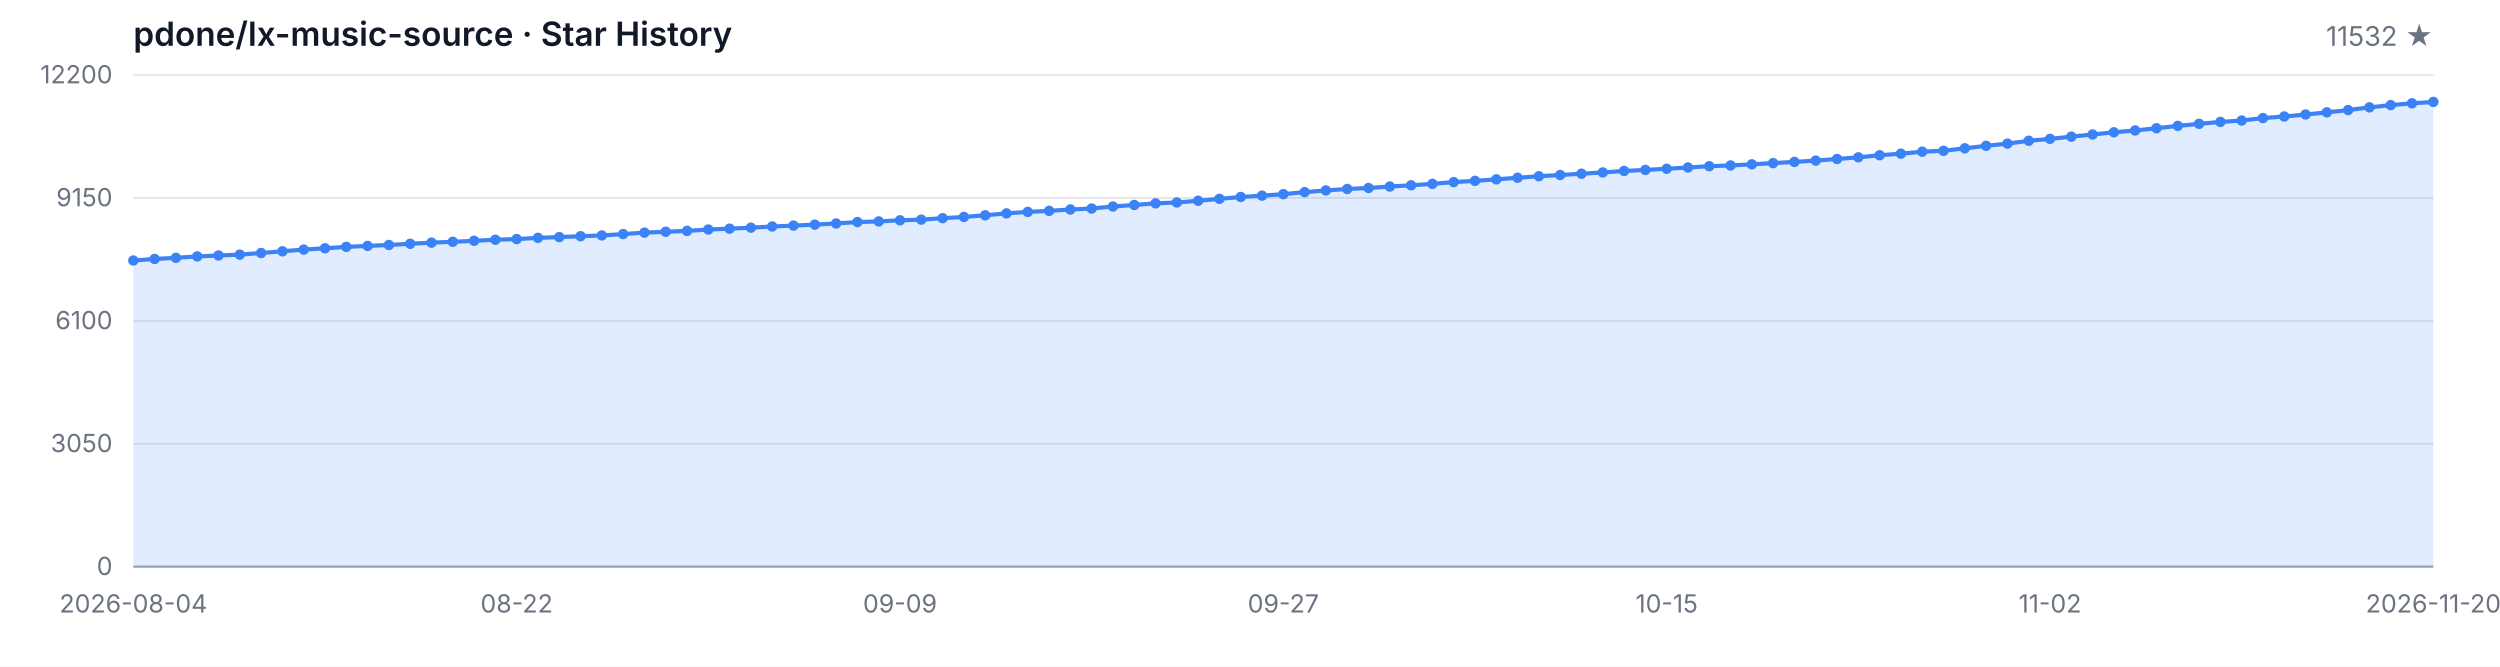
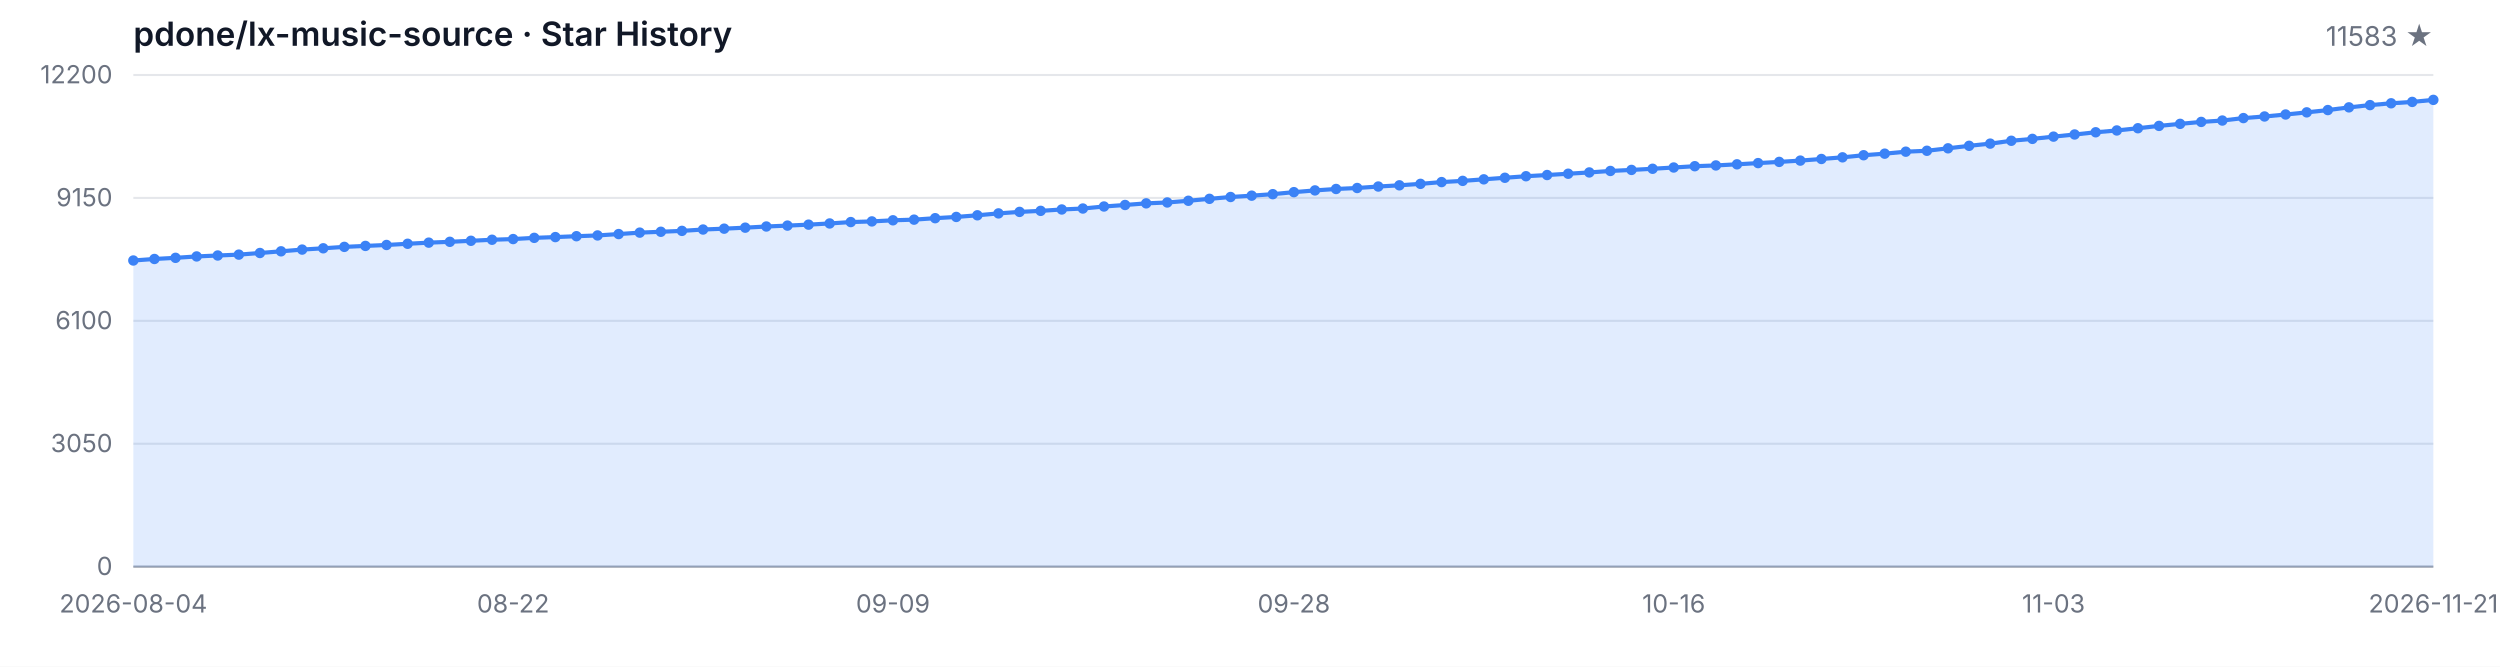
<svg xmlns="http://www.w3.org/2000/svg" width="1200" height="320" viewBox="0 0 1200 320" role="img" aria-label="Star History">
  <style>
  .bg { fill: #ffffff; }
  .grid { stroke: #e5e7eb; stroke-width: 1; }
  .axis { stroke: #9ca3af; stroke-width: 1; }
  .area { fill: rgba(59, 130, 246, 0.15); }
  .line { fill: none; stroke: #3b82f6; stroke-width: 2; stroke-linejoin: round; stroke-linecap: round; }
  .dot { fill: #3b82f6; }
  .tlabel { fill: #6b7280; font-family: -apple-system, BlinkMacSystemFont, 'Segoe UI', sans-serif; font-size: 12px; }
  .title { fill: #111827; font-family: -apple-system, BlinkMacSystemFont, 'Segoe UI', sans-serif; font-size: 16px; font-weight: 600; }
  .subtitle { fill: #6b7280; font-family: -apple-system, BlinkMacSystemFont, 'Segoe UI', sans-serif; font-size: 13px; }
  @media (prefers-color-scheme: dark) {
    .bg { fill: #0d1117; }
    .grid { stroke: #21262d; }
    .axis { stroke: #484f58; }
    .area { fill: rgba(58, 132, 255, 0.18); }
    .line { stroke: #58a6ff; }
    .dot { fill: #58a6ff; }
    .tlabel { fill: #8b949e; }
    .title { fill: #c9d1d9; }
    .subtitle { fill: #8b949e; }
  }
</style>
  <rect class="bg" width="1200" height="320" />
  <text class="title" x="64" y="22">pdone/lx-music-source · Star History</text>
-   <text class="subtitle" x="1168" y="22" text-anchor="end">11532 ★</text>
+   <text class="subtitle" x="1168" y="22" text-anchor="end">11583 ★</text>
  <line class="grid" x1="64" y1="272.00" x2="1168" y2="272.00" />
  <line class="grid" x1="64" y1="213.00" x2="1168" y2="213.00" />
  <line class="grid" x1="64" y1="154.00" x2="1168" y2="154.00" />
  <line class="grid" x1="64" y1="95.00" x2="1168" y2="95.00" />
  <line class="grid" x1="64" y1="36.00" x2="1168" y2="36.00" />
  <text class="tlabel" x="54" y="276.00" text-anchor="end">0</text>
  <text class="tlabel" x="54" y="217.00" text-anchor="end">3050</text>
  <text class="tlabel" x="54" y="158.00" text-anchor="end">6100</text>
  <text class="tlabel" x="54" y="99.00" text-anchor="end">9150</text>
  <text class="tlabel" x="54" y="40.00" text-anchor="end">12200</text>
  <line class="axis" x1="64" y1="272" x2="1168" y2="272" />
-   <path class="area" d="M 64.00 272.00 L 64.00 125.04 L 74.22 124.31 L 84.44 123.76 L 94.67 123.09 L 104.89 122.64 L 115.11 122.22 L 125.33 121.44 L 135.56 120.63 L 145.78 119.80 L 156.00 119.18 L 166.22 118.50 L 176.44 118.04 L 186.67 117.59 L 196.89 117.01 L 207.11 116.47 L 217.33 116.07 L 227.56 115.58 L 237.78 115.08 L 248.00 114.75 L 258.22 114.17 L 268.44 113.80 L 278.67 113.38 L 288.89 113.01 L 299.11 112.35 L 309.33 111.66 L 319.56 111.25 L 329.78 110.82 L 340.00 110.17 L 350.22 109.76 L 360.44 109.28 L 370.67 108.72 L 380.89 108.29 L 391.11 107.83 L 401.33 107.26 L 411.56 106.59 L 421.78 106.28 L 432.00 105.74 L 442.22 105.43 L 452.44 104.73 L 462.67 104.13 L 472.89 103.34 L 483.11 102.43 L 493.33 101.71 L 503.56 101.21 L 513.78 100.55 L 524.00 100.09 L 534.22 99.12 L 544.44 98.39 L 554.67 97.61 L 564.89 97.19 L 575.11 96.37 L 585.33 95.44 L 595.56 94.56 L 605.78 93.92 L 616.00 93.20 L 626.22 92.23 L 636.44 91.40 L 646.67 90.71 L 656.89 90.24 L 667.11 89.53 L 677.33 88.95 L 687.56 88.25 L 697.78 87.40 L 708.00 86.82 L 718.22 86.08 L 728.44 85.33 L 738.67 84.59 L 748.89 84.01 L 759.11 83.39 L 769.33 82.77 L 779.56 82.06 L 789.78 81.56 L 800.00 81.01 L 810.22 80.40 L 820.44 79.78 L 830.67 79.41 L 840.89 78.87 L 851.11 78.29 L 861.33 77.71 L 871.56 77.09 L 881.78 76.31 L 892.00 75.52 L 902.22 74.51 L 912.44 73.76 L 922.67 72.81 L 932.89 72.37 L 943.11 71.19 L 953.33 69.99 L 963.56 68.94 L 973.78 67.57 L 984.00 66.66 L 994.22 65.58 L 1004.44 64.55 L 1014.67 63.49 L 1024.89 62.62 L 1035.11 61.55 L 1045.33 60.43 L 1055.56 59.45 L 1065.78 58.52 L 1076.00 57.86 L 1086.22 56.68 L 1096.44 55.91 L 1106.67 54.96 L 1116.89 53.93 L 1127.11 52.83 L 1137.33 51.53 L 1147.56 50.45 L 1157.78 49.58 L 1168.00 48.92 L 1168.00 272.00 Z" />
-   <path class="line" d="M 64.00 125.04 L 74.22 124.31 L 84.44 123.76 L 94.67 123.09 L 104.89 122.64 L 115.11 122.22 L 125.33 121.44 L 135.56 120.63 L 145.78 119.80 L 156.00 119.18 L 166.22 118.50 L 176.44 118.04 L 186.67 117.59 L 196.89 117.01 L 207.11 116.47 L 217.33 116.07 L 227.56 115.58 L 237.78 115.08 L 248.00 114.75 L 258.22 114.17 L 268.44 113.80 L 278.67 113.38 L 288.89 113.01 L 299.11 112.35 L 309.33 111.66 L 319.56 111.25 L 329.78 110.82 L 340.00 110.17 L 350.22 109.76 L 360.44 109.28 L 370.67 108.72 L 380.89 108.29 L 391.11 107.83 L 401.33 107.26 L 411.56 106.59 L 421.78 106.28 L 432.00 105.74 L 442.22 105.43 L 452.44 104.73 L 462.67 104.13 L 472.89 103.34 L 483.11 102.43 L 493.33 101.71 L 503.56 101.21 L 513.78 100.55 L 524.00 100.09 L 534.22 99.12 L 544.44 98.39 L 554.67 97.61 L 564.89 97.19 L 575.11 96.37 L 585.33 95.44 L 595.56 94.56 L 605.78 93.92 L 616.00 93.20 L 626.22 92.23 L 636.44 91.40 L 646.67 90.71 L 656.89 90.24 L 667.11 89.53 L 677.33 88.95 L 687.56 88.25 L 697.78 87.40 L 708.00 86.82 L 718.22 86.08 L 728.44 85.33 L 738.67 84.59 L 748.89 84.01 L 759.11 83.39 L 769.33 82.77 L 779.56 82.06 L 789.78 81.56 L 800.00 81.01 L 810.22 80.40 L 820.44 79.78 L 830.67 79.41 L 840.89 78.87 L 851.11 78.29 L 861.33 77.71 L 871.56 77.09 L 881.78 76.31 L 892.00 75.52 L 902.22 74.51 L 912.44 73.76 L 922.67 72.81 L 932.89 72.37 L 943.11 71.19 L 953.33 69.99 L 963.56 68.94 L 973.78 67.57 L 984.00 66.66 L 994.22 65.58 L 1004.44 64.55 L 1014.67 63.49 L 1024.89 62.62 L 1035.11 61.55 L 1045.33 60.43 L 1055.56 59.45 L 1065.78 58.52 L 1076.00 57.86 L 1086.22 56.68 L 1096.44 55.91 L 1106.67 54.96 L 1116.89 53.93 L 1127.11 52.83 L 1137.33 51.53 L 1147.56 50.45 L 1157.78 49.58 L 1168.00 48.92" />
+   <path class="area" d="M 64.00 272.00 L 64.00 125.04 L 74.13 124.31 L 84.26 123.76 L 94.39 123.09 L 104.51 122.64 L 114.64 122.22 L 124.77 121.44 L 134.90 120.63 L 145.03 119.80 L 155.16 119.18 L 165.28 118.50 L 175.41 118.04 L 185.54 117.59 L 195.67 117.01 L 205.80 116.47 L 215.93 116.07 L 226.06 115.58 L 236.18 115.08 L 246.31 114.75 L 256.44 114.17 L 266.57 113.80 L 276.70 113.38 L 286.83 113.01 L 296.95 112.35 L 307.08 111.66 L 317.21 111.25 L 327.34 110.82 L 337.47 110.17 L 347.60 109.76 L 357.72 109.28 L 367.85 108.72 L 377.98 108.29 L 388.11 107.83 L 398.24 107.26 L 408.37 106.59 L 418.50 106.28 L 428.62 105.74 L 438.75 105.43 L 448.88 104.73 L 459.01 104.13 L 469.14 103.34 L 479.27 102.43 L 489.39 101.71 L 499.52 101.21 L 509.65 100.55 L 519.78 100.09 L 529.91 99.12 L 540.04 98.39 L 550.17 97.61 L 560.29 97.19 L 570.42 96.37 L 580.55 95.44 L 590.68 94.56 L 600.81 93.92 L 610.94 93.20 L 621.06 92.23 L 631.19 91.40 L 641.32 90.71 L 651.45 90.24 L 661.58 89.53 L 671.71 88.95 L 681.83 88.25 L 691.96 87.40 L 702.09 86.82 L 712.22 86.08 L 722.35 85.33 L 732.48 84.59 L 742.61 84.01 L 752.73 83.39 L 762.86 82.77 L 772.99 82.06 L 783.12 81.56 L 793.25 81.01 L 803.38 80.40 L 813.50 79.78 L 823.63 79.41 L 833.76 78.87 L 843.89 78.29 L 854.02 77.71 L 864.15 77.09 L 874.28 76.31 L 884.40 75.52 L 894.53 74.51 L 904.66 73.76 L 914.79 72.81 L 924.92 72.37 L 935.05 71.19 L 945.17 69.99 L 955.30 68.94 L 965.43 67.57 L 975.56 66.66 L 985.69 65.58 L 995.82 64.55 L 1005.94 63.49 L 1016.07 62.62 L 1026.20 61.55 L 1036.33 60.43 L 1046.46 59.45 L 1056.59 58.52 L 1066.72 57.86 L 1076.84 56.68 L 1086.97 55.91 L 1097.10 54.96 L 1107.23 53.93 L 1117.36 52.83 L 1127.49 51.53 L 1137.61 50.45 L 1147.74 49.58 L 1157.87 48.92 L 1168.00 47.94 L 1168.00 272.00 Z" />
+   <path class="line" d="M 64.00 125.04 L 74.13 124.31 L 84.26 123.76 L 94.39 123.09 L 104.51 122.64 L 114.64 122.22 L 124.77 121.44 L 134.90 120.63 L 145.03 119.80 L 155.16 119.18 L 165.28 118.50 L 175.41 118.04 L 185.54 117.59 L 195.67 117.01 L 205.80 116.47 L 215.93 116.07 L 226.06 115.58 L 236.18 115.08 L 246.31 114.75 L 256.44 114.17 L 266.57 113.80 L 276.70 113.38 L 286.83 113.01 L 296.95 112.35 L 307.08 111.66 L 317.21 111.25 L 327.34 110.82 L 337.47 110.17 L 347.60 109.76 L 357.72 109.28 L 367.85 108.72 L 377.98 108.29 L 388.11 107.83 L 398.24 107.26 L 408.37 106.59 L 418.50 106.28 L 428.62 105.74 L 438.75 105.43 L 448.88 104.73 L 459.01 104.13 L 469.14 103.34 L 479.27 102.43 L 489.39 101.71 L 499.52 101.21 L 509.65 100.55 L 519.78 100.09 L 529.91 99.12 L 540.04 98.39 L 550.17 97.61 L 560.29 97.19 L 570.42 96.37 L 580.55 95.44 L 590.68 94.56 L 600.81 93.92 L 610.94 93.20 L 621.06 92.23 L 631.19 91.40 L 641.32 90.71 L 651.45 90.24 L 661.58 89.53 L 671.71 88.95 L 681.83 88.25 L 691.96 87.40 L 702.09 86.82 L 712.22 86.08 L 722.35 85.33 L 732.48 84.59 L 742.61 84.01 L 752.73 83.39 L 762.86 82.77 L 772.99 82.06 L 783.12 81.56 L 793.25 81.01 L 803.38 80.40 L 813.50 79.78 L 823.63 79.41 L 833.76 78.87 L 843.89 78.29 L 854.02 77.71 L 864.15 77.09 L 874.28 76.31 L 884.40 75.52 L 894.53 74.51 L 904.66 73.76 L 914.79 72.81 L 924.92 72.37 L 935.05 71.19 L 945.17 69.99 L 955.30 68.94 L 965.43 67.57 L 975.56 66.66 L 985.69 65.58 L 995.82 64.55 L 1005.94 63.49 L 1016.07 62.62 L 1026.20 61.55 L 1036.33 60.43 L 1046.46 59.45 L 1056.59 58.52 L 1066.72 57.86 L 1076.84 56.68 L 1086.97 55.91 L 1097.10 54.96 L 1107.23 53.93 L 1117.36 52.83 L 1127.49 51.53 L 1137.61 50.45 L 1147.74 49.58 L 1157.87 48.92 L 1168.00 47.94" />
  <circle class="dot" cx="64.00" cy="125.04" r="2.5" />
-   <circle class="dot" cx="74.22" cy="124.31" r="2.5" />
-   <circle class="dot" cx="84.44" cy="123.76" r="2.5" />
-   <circle class="dot" cx="94.67" cy="123.09" r="2.5" />
-   <circle class="dot" cx="104.89" cy="122.64" r="2.5" />
-   <circle class="dot" cx="115.11" cy="122.22" r="2.5" />
-   <circle class="dot" cx="125.33" cy="121.44" r="2.5" />
-   <circle class="dot" cx="135.56" cy="120.63" r="2.5" />
-   <circle class="dot" cx="145.78" cy="119.80" r="2.5" />
-   <circle class="dot" cx="156.00" cy="119.18" r="2.5" />
-   <circle class="dot" cx="166.22" cy="118.50" r="2.5" />
-   <circle class="dot" cx="176.44" cy="118.04" r="2.5" />
-   <circle class="dot" cx="186.67" cy="117.59" r="2.5" />
-   <circle class="dot" cx="196.89" cy="117.01" r="2.5" />
-   <circle class="dot" cx="207.11" cy="116.47" r="2.5" />
-   <circle class="dot" cx="217.33" cy="116.07" r="2.5" />
-   <circle class="dot" cx="227.56" cy="115.58" r="2.5" />
-   <circle class="dot" cx="237.78" cy="115.08" r="2.5" />
-   <circle class="dot" cx="248.00" cy="114.75" r="2.5" />
-   <circle class="dot" cx="258.22" cy="114.17" r="2.5" />
-   <circle class="dot" cx="268.44" cy="113.80" r="2.5" />
-   <circle class="dot" cx="278.67" cy="113.38" r="2.5" />
-   <circle class="dot" cx="288.89" cy="113.01" r="2.5" />
-   <circle class="dot" cx="299.11" cy="112.35" r="2.5" />
-   <circle class="dot" cx="309.33" cy="111.66" r="2.5" />
-   <circle class="dot" cx="319.56" cy="111.25" r="2.5" />
-   <circle class="dot" cx="329.78" cy="110.82" r="2.5" />
-   <circle class="dot" cx="340.00" cy="110.17" r="2.5" />
-   <circle class="dot" cx="350.22" cy="109.76" r="2.5" />
-   <circle class="dot" cx="360.44" cy="109.28" r="2.5" />
-   <circle class="dot" cx="370.67" cy="108.72" r="2.5" />
-   <circle class="dot" cx="380.89" cy="108.29" r="2.5" />
-   <circle class="dot" cx="391.11" cy="107.83" r="2.5" />
-   <circle class="dot" cx="401.33" cy="107.26" r="2.5" />
-   <circle class="dot" cx="411.56" cy="106.59" r="2.5" />
-   <circle class="dot" cx="421.78" cy="106.28" r="2.5" />
-   <circle class="dot" cx="432.00" cy="105.74" r="2.5" />
-   <circle class="dot" cx="442.22" cy="105.43" r="2.5" />
-   <circle class="dot" cx="452.44" cy="104.73" r="2.5" />
-   <circle class="dot" cx="462.67" cy="104.13" r="2.5" />
-   <circle class="dot" cx="472.89" cy="103.34" r="2.5" />
-   <circle class="dot" cx="483.11" cy="102.43" r="2.5" />
-   <circle class="dot" cx="493.33" cy="101.71" r="2.5" />
-   <circle class="dot" cx="503.56" cy="101.21" r="2.5" />
-   <circle class="dot" cx="513.78" cy="100.55" r="2.5" />
-   <circle class="dot" cx="524.00" cy="100.09" r="2.5" />
-   <circle class="dot" cx="534.22" cy="99.12" r="2.5" />
-   <circle class="dot" cx="544.44" cy="98.39" r="2.5" />
-   <circle class="dot" cx="554.67" cy="97.61" r="2.5" />
-   <circle class="dot" cx="564.89" cy="97.19" r="2.5" />
-   <circle class="dot" cx="575.11" cy="96.37" r="2.5" />
-   <circle class="dot" cx="585.33" cy="95.44" r="2.5" />
-   <circle class="dot" cx="595.56" cy="94.56" r="2.5" />
-   <circle class="dot" cx="605.78" cy="93.92" r="2.5" />
-   <circle class="dot" cx="616.00" cy="93.20" r="2.5" />
-   <circle class="dot" cx="626.22" cy="92.23" r="2.5" />
-   <circle class="dot" cx="636.44" cy="91.40" r="2.5" />
-   <circle class="dot" cx="646.67" cy="90.71" r="2.5" />
-   <circle class="dot" cx="656.89" cy="90.24" r="2.5" />
-   <circle class="dot" cx="667.11" cy="89.53" r="2.5" />
-   <circle class="dot" cx="677.33" cy="88.95" r="2.5" />
-   <circle class="dot" cx="687.56" cy="88.25" r="2.5" />
-   <circle class="dot" cx="697.78" cy="87.40" r="2.5" />
-   <circle class="dot" cx="708.00" cy="86.82" r="2.5" />
-   <circle class="dot" cx="718.22" cy="86.08" r="2.5" />
-   <circle class="dot" cx="728.44" cy="85.33" r="2.5" />
-   <circle class="dot" cx="738.67" cy="84.59" r="2.5" />
-   <circle class="dot" cx="748.89" cy="84.01" r="2.5" />
-   <circle class="dot" cx="759.11" cy="83.39" r="2.5" />
-   <circle class="dot" cx="769.33" cy="82.77" r="2.5" />
-   <circle class="dot" cx="779.56" cy="82.06" r="2.5" />
-   <circle class="dot" cx="789.78" cy="81.56" r="2.5" />
-   <circle class="dot" cx="800.00" cy="81.01" r="2.5" />
-   <circle class="dot" cx="810.22" cy="80.40" r="2.5" />
-   <circle class="dot" cx="820.44" cy="79.78" r="2.5" />
-   <circle class="dot" cx="830.67" cy="79.41" r="2.5" />
-   <circle class="dot" cx="840.89" cy="78.87" r="2.5" />
-   <circle class="dot" cx="851.11" cy="78.29" r="2.5" />
-   <circle class="dot" cx="861.33" cy="77.71" r="2.5" />
-   <circle class="dot" cx="871.56" cy="77.09" r="2.5" />
-   <circle class="dot" cx="881.78" cy="76.31" r="2.5" />
-   <circle class="dot" cx="892.00" cy="75.52" r="2.5" />
-   <circle class="dot" cx="902.22" cy="74.51" r="2.5" />
-   <circle class="dot" cx="912.44" cy="73.76" r="2.5" />
-   <circle class="dot" cx="922.67" cy="72.81" r="2.5" />
-   <circle class="dot" cx="932.89" cy="72.37" r="2.5" />
-   <circle class="dot" cx="943.11" cy="71.19" r="2.5" />
-   <circle class="dot" cx="953.33" cy="69.99" r="2.5" />
-   <circle class="dot" cx="963.56" cy="68.94" r="2.5" />
-   <circle class="dot" cx="973.78" cy="67.57" r="2.5" />
-   <circle class="dot" cx="984.00" cy="66.66" r="2.5" />
-   <circle class="dot" cx="994.22" cy="65.58" r="2.5" />
-   <circle class="dot" cx="1004.44" cy="64.55" r="2.5" />
-   <circle class="dot" cx="1014.67" cy="63.49" r="2.5" />
-   <circle class="dot" cx="1024.89" cy="62.62" r="2.5" />
-   <circle class="dot" cx="1035.11" cy="61.55" r="2.5" />
-   <circle class="dot" cx="1045.33" cy="60.43" r="2.5" />
-   <circle class="dot" cx="1055.56" cy="59.45" r="2.5" />
-   <circle class="dot" cx="1065.78" cy="58.52" r="2.5" />
-   <circle class="dot" cx="1076.00" cy="57.86" r="2.5" />
-   <circle class="dot" cx="1086.22" cy="56.68" r="2.5" />
-   <circle class="dot" cx="1096.44" cy="55.91" r="2.5" />
-   <circle class="dot" cx="1106.67" cy="54.96" r="2.5" />
-   <circle class="dot" cx="1116.89" cy="53.93" r="2.5" />
-   <circle class="dot" cx="1127.11" cy="52.83" r="2.5" />
-   <circle class="dot" cx="1137.33" cy="51.53" r="2.5" />
-   <circle class="dot" cx="1147.56" cy="50.45" r="2.5" />
-   <circle class="dot" cx="1157.78" cy="49.58" r="2.5" />
-   <circle class="dot" cx="1168.00" cy="48.92" r="2.5" />
+   <circle class="dot" cx="74.13" cy="124.31" r="2.5" />
+   <circle class="dot" cx="84.26" cy="123.76" r="2.5" />
+   <circle class="dot" cx="94.39" cy="123.09" r="2.5" />
+   <circle class="dot" cx="104.51" cy="122.64" r="2.5" />
+   <circle class="dot" cx="114.64" cy="122.22" r="2.5" />
+   <circle class="dot" cx="124.77" cy="121.44" r="2.5" />
+   <circle class="dot" cx="134.90" cy="120.63" r="2.5" />
+   <circle class="dot" cx="145.03" cy="119.80" r="2.5" />
+   <circle class="dot" cx="155.16" cy="119.18" r="2.5" />
+   <circle class="dot" cx="165.28" cy="118.50" r="2.5" />
+   <circle class="dot" cx="175.41" cy="118.04" r="2.5" />
+   <circle class="dot" cx="185.54" cy="117.59" r="2.5" />
+   <circle class="dot" cx="195.67" cy="117.01" r="2.5" />
+   <circle class="dot" cx="205.80" cy="116.47" r="2.5" />
+   <circle class="dot" cx="215.93" cy="116.07" r="2.5" />
+   <circle class="dot" cx="226.06" cy="115.58" r="2.5" />
+   <circle class="dot" cx="236.18" cy="115.08" r="2.5" />
+   <circle class="dot" cx="246.31" cy="114.75" r="2.5" />
+   <circle class="dot" cx="256.44" cy="114.17" r="2.5" />
+   <circle class="dot" cx="266.57" cy="113.80" r="2.5" />
+   <circle class="dot" cx="276.70" cy="113.38" r="2.5" />
+   <circle class="dot" cx="286.83" cy="113.01" r="2.5" />
+   <circle class="dot" cx="296.95" cy="112.35" r="2.5" />
+   <circle class="dot" cx="307.08" cy="111.66" r="2.5" />
+   <circle class="dot" cx="317.21" cy="111.25" r="2.5" />
+   <circle class="dot" cx="327.34" cy="110.82" r="2.5" />
+   <circle class="dot" cx="337.47" cy="110.17" r="2.5" />
+   <circle class="dot" cx="347.60" cy="109.76" r="2.5" />
+   <circle class="dot" cx="357.72" cy="109.28" r="2.5" />
+   <circle class="dot" cx="367.85" cy="108.72" r="2.5" />
+   <circle class="dot" cx="377.98" cy="108.29" r="2.5" />
+   <circle class="dot" cx="388.11" cy="107.83" r="2.5" />
+   <circle class="dot" cx="398.24" cy="107.26" r="2.5" />
+   <circle class="dot" cx="408.37" cy="106.59" r="2.5" />
+   <circle class="dot" cx="418.50" cy="106.28" r="2.5" />
+   <circle class="dot" cx="428.62" cy="105.74" r="2.5" />
+   <circle class="dot" cx="438.75" cy="105.43" r="2.5" />
+   <circle class="dot" cx="448.88" cy="104.73" r="2.5" />
+   <circle class="dot" cx="459.01" cy="104.13" r="2.5" />
+   <circle class="dot" cx="469.14" cy="103.34" r="2.5" />
+   <circle class="dot" cx="479.27" cy="102.43" r="2.5" />
+   <circle class="dot" cx="489.39" cy="101.71" r="2.5" />
+   <circle class="dot" cx="499.52" cy="101.21" r="2.5" />
+   <circle class="dot" cx="509.65" cy="100.55" r="2.5" />
+   <circle class="dot" cx="519.78" cy="100.09" r="2.5" />
+   <circle class="dot" cx="529.91" cy="99.12" r="2.5" />
+   <circle class="dot" cx="540.04" cy="98.39" r="2.5" />
+   <circle class="dot" cx="550.17" cy="97.61" r="2.5" />
+   <circle class="dot" cx="560.29" cy="97.19" r="2.5" />
+   <circle class="dot" cx="570.42" cy="96.37" r="2.5" />
+   <circle class="dot" cx="580.55" cy="95.44" r="2.5" />
+   <circle class="dot" cx="590.68" cy="94.56" r="2.5" />
+   <circle class="dot" cx="600.81" cy="93.92" r="2.5" />
+   <circle class="dot" cx="610.94" cy="93.20" r="2.5" />
+   <circle class="dot" cx="621.06" cy="92.23" r="2.5" />
+   <circle class="dot" cx="631.19" cy="91.40" r="2.5" />
+   <circle class="dot" cx="641.32" cy="90.71" r="2.5" />
+   <circle class="dot" cx="651.45" cy="90.24" r="2.5" />
+   <circle class="dot" cx="661.58" cy="89.53" r="2.5" />
+   <circle class="dot" cx="671.71" cy="88.95" r="2.5" />
+   <circle class="dot" cx="681.83" cy="88.25" r="2.5" />
+   <circle class="dot" cx="691.96" cy="87.40" r="2.5" />
+   <circle class="dot" cx="702.09" cy="86.82" r="2.5" />
+   <circle class="dot" cx="712.22" cy="86.08" r="2.5" />
+   <circle class="dot" cx="722.35" cy="85.33" r="2.5" />
+   <circle class="dot" cx="732.48" cy="84.59" r="2.5" />
+   <circle class="dot" cx="742.61" cy="84.01" r="2.5" />
+   <circle class="dot" cx="752.73" cy="83.39" r="2.5" />
+   <circle class="dot" cx="762.86" cy="82.77" r="2.5" />
+   <circle class="dot" cx="772.99" cy="82.06" r="2.5" />
+   <circle class="dot" cx="783.12" cy="81.56" r="2.5" />
+   <circle class="dot" cx="793.25" cy="81.01" r="2.5" />
+   <circle class="dot" cx="803.38" cy="80.40" r="2.5" />
+   <circle class="dot" cx="813.50" cy="79.78" r="2.5" />
+   <circle class="dot" cx="823.63" cy="79.41" r="2.5" />
+   <circle class="dot" cx="833.76" cy="78.87" r="2.5" />
+   <circle class="dot" cx="843.89" cy="78.29" r="2.5" />
+   <circle class="dot" cx="854.02" cy="77.71" r="2.5" />
+   <circle class="dot" cx="864.15" cy="77.09" r="2.5" />
+   <circle class="dot" cx="874.28" cy="76.31" r="2.5" />
+   <circle class="dot" cx="884.40" cy="75.52" r="2.5" />
+   <circle class="dot" cx="894.53" cy="74.51" r="2.5" />
+   <circle class="dot" cx="904.66" cy="73.76" r="2.5" />
+   <circle class="dot" cx="914.79" cy="72.81" r="2.5" />
+   <circle class="dot" cx="924.92" cy="72.37" r="2.5" />
+   <circle class="dot" cx="935.05" cy="71.19" r="2.5" />
+   <circle class="dot" cx="945.17" cy="69.99" r="2.5" />
+   <circle class="dot" cx="955.30" cy="68.94" r="2.5" />
+   <circle class="dot" cx="965.43" cy="67.57" r="2.5" />
+   <circle class="dot" cx="975.56" cy="66.66" r="2.5" />
+   <circle class="dot" cx="985.69" cy="65.58" r="2.5" />
+   <circle class="dot" cx="995.82" cy="64.55" r="2.5" />
+   <circle class="dot" cx="1005.94" cy="63.49" r="2.5" />
+   <circle class="dot" cx="1016.07" cy="62.62" r="2.5" />
+   <circle class="dot" cx="1026.20" cy="61.55" r="2.5" />
+   <circle class="dot" cx="1036.33" cy="60.43" r="2.5" />
+   <circle class="dot" cx="1046.46" cy="59.45" r="2.5" />
+   <circle class="dot" cx="1056.59" cy="58.52" r="2.5" />
+   <circle class="dot" cx="1066.72" cy="57.86" r="2.5" />
+   <circle class="dot" cx="1076.84" cy="56.68" r="2.5" />
+   <circle class="dot" cx="1086.97" cy="55.91" r="2.5" />
+   <circle class="dot" cx="1097.10" cy="54.96" r="2.5" />
+   <circle class="dot" cx="1107.23" cy="53.93" r="2.5" />
+   <circle class="dot" cx="1117.36" cy="52.83" r="2.5" />
+   <circle class="dot" cx="1127.49" cy="51.53" r="2.5" />
+   <circle class="dot" cx="1137.61" cy="50.45" r="2.5" />
+   <circle class="dot" cx="1147.74" cy="49.58" r="2.5" />
+   <circle class="dot" cx="1157.87" cy="48.92" r="2.5" />
+   <circle class="dot" cx="1168.00" cy="47.94" r="2.5" />
  <text class="tlabel" x="64.00" y="294" text-anchor="middle">2026-08-04</text>
-   <text class="tlabel" x="248.00" y="294" text-anchor="middle">08-22</text>
-   <text class="tlabel" x="432.00" y="294" text-anchor="middle">09-09</text>
-   <text class="tlabel" x="616.00" y="294" text-anchor="middle">09-27</text>
-   <text class="tlabel" x="800.00" y="294" text-anchor="middle">10-15</text>
-   <text class="tlabel" x="984.00" y="294" text-anchor="middle">11-02</text>
-   <text class="tlabel" x="1168.00" y="294" text-anchor="middle">2026-11-20</text>
+   <text class="tlabel" x="246.31" y="294" text-anchor="middle">08-22</text>
+   <text class="tlabel" x="428.62" y="294" text-anchor="middle">09-09</text>
+   <text class="tlabel" x="621.06" y="294" text-anchor="middle">09-28</text>
+   <text class="tlabel" x="803.38" y="294" text-anchor="middle">10-16</text>
+   <text class="tlabel" x="985.69" y="294" text-anchor="middle">11-03</text>
+   <text class="tlabel" x="1168.00" y="294" text-anchor="middle">2026-11-21</text>
</svg>
